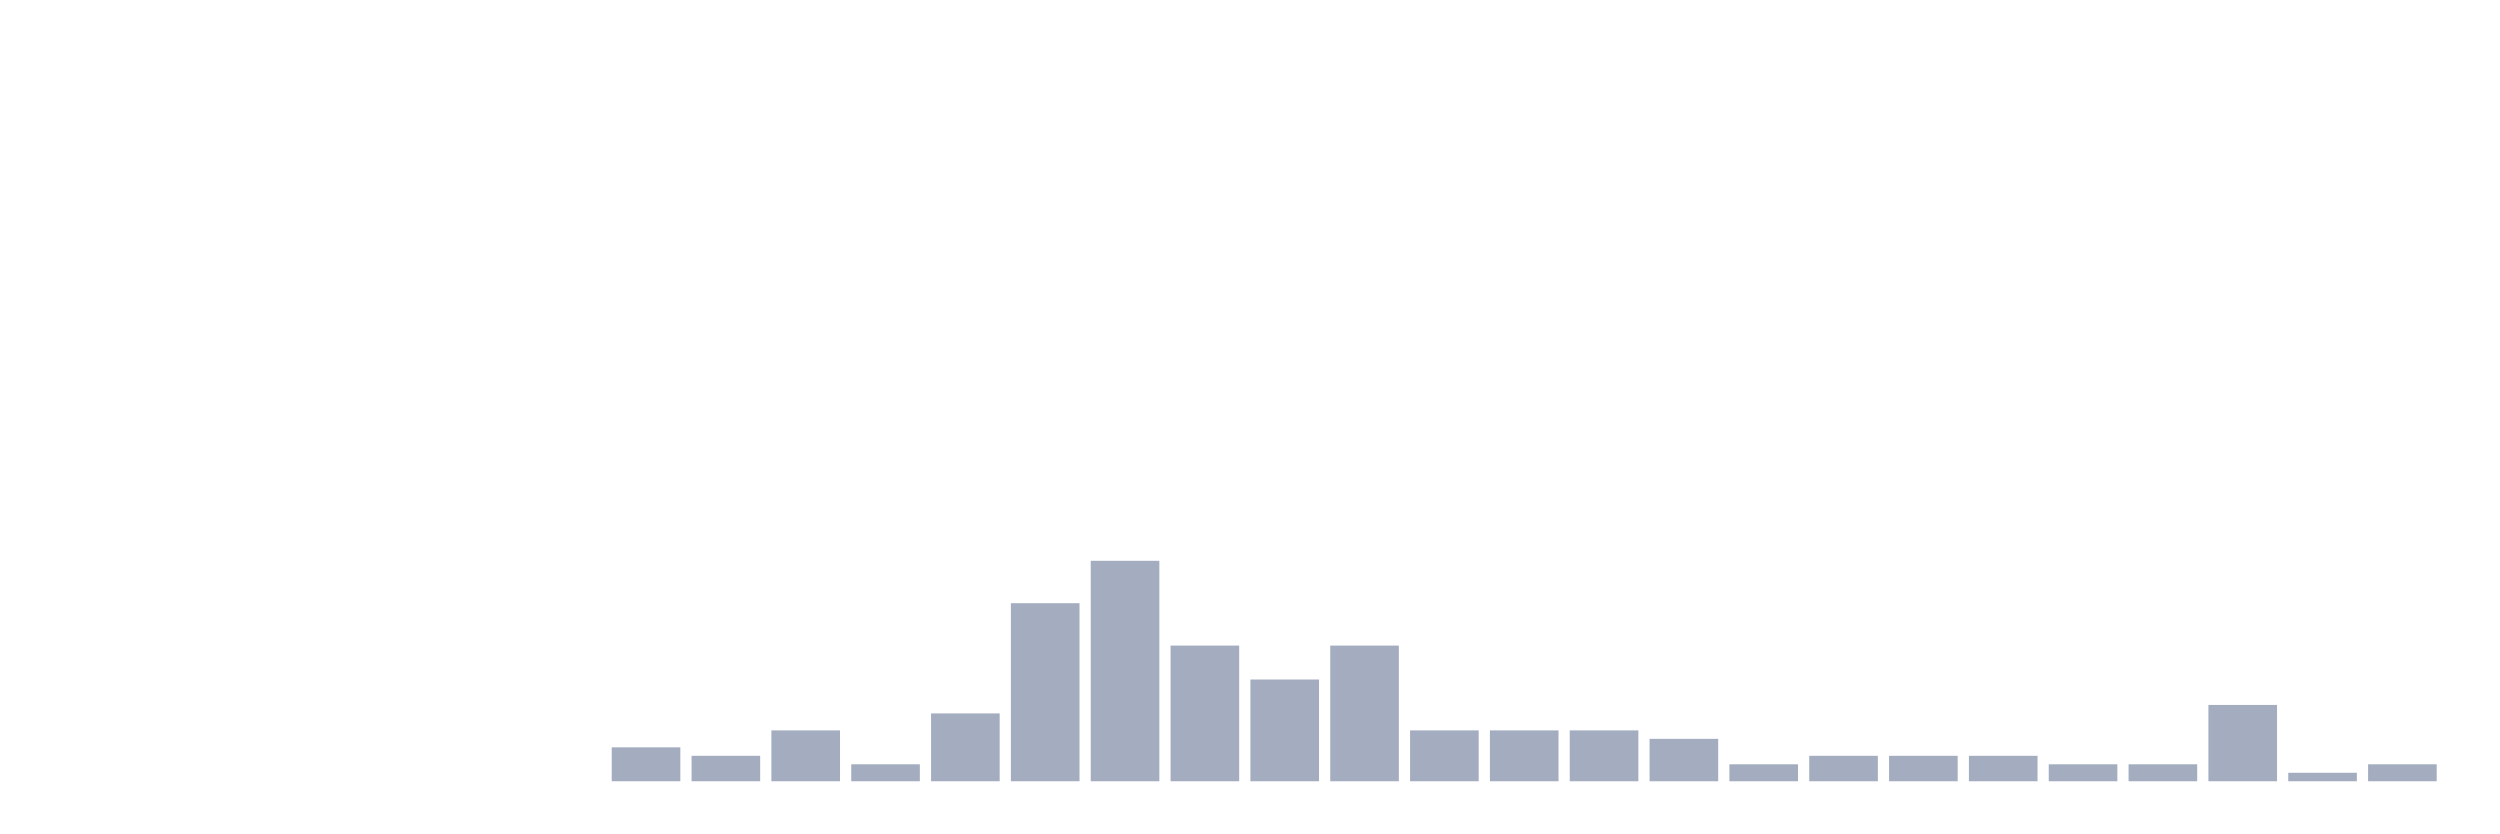
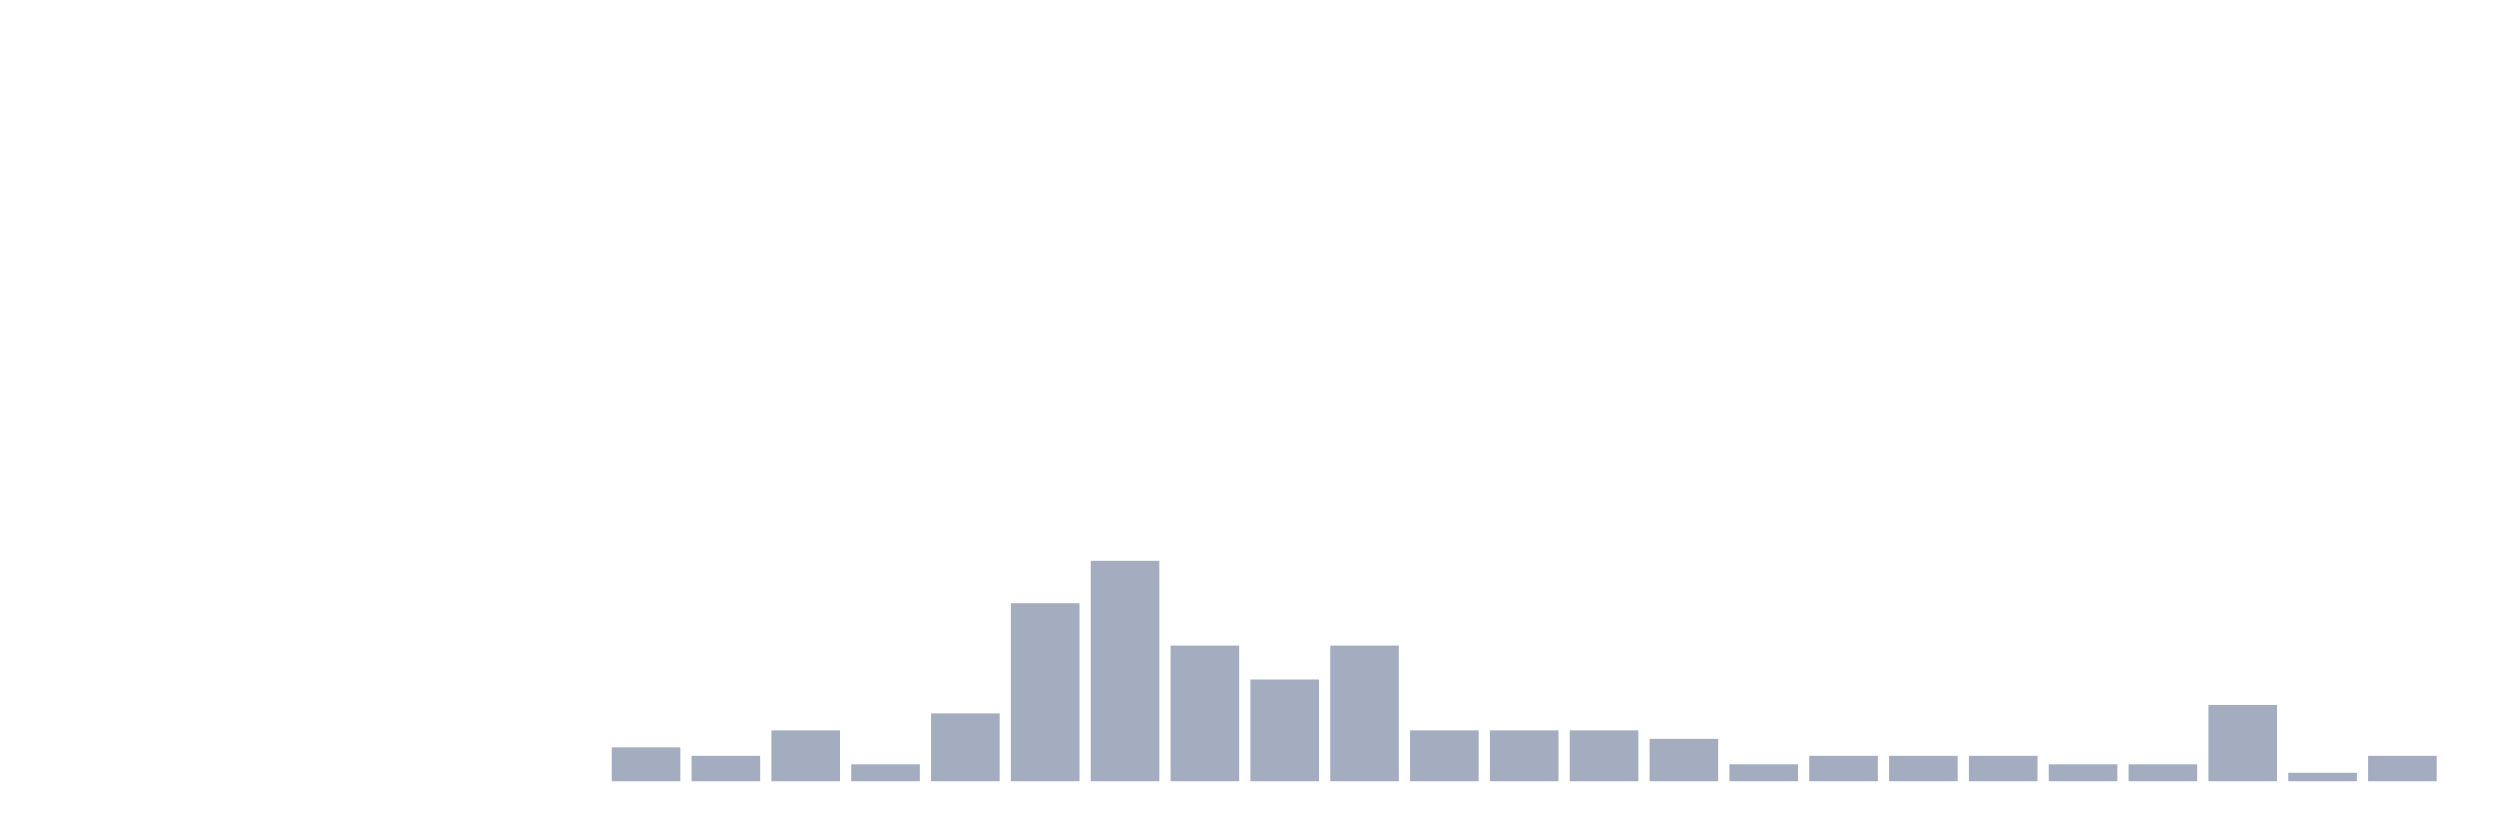
<svg xmlns="http://www.w3.org/2000/svg" viewBox="0 0 480 160">
  <g transform="translate(10,10)">
    <rect class="bar" x="0.153" width="13.175" y="140" height="0" fill="rgb(164,173,192)" />
    <rect class="bar" x="15.482" width="13.175" y="140" height="0" fill="rgb(164,173,192)" />
    <rect class="bar" x="30.81" width="13.175" y="140" height="0" fill="rgb(164,173,192)" />
    <rect class="bar" x="46.138" width="13.175" y="140" height="0" fill="rgb(164,173,192)" />
    <rect class="bar" x="61.466" width="13.175" y="140" height="0" fill="rgb(164,173,192)" />
    <rect class="bar" x="76.794" width="13.175" y="140" height="0" fill="rgb(164,173,192)" />
    <rect class="bar" x="92.123" width="13.175" y="140" height="0" fill="rgb(164,173,192)" />
    <rect class="bar" x="107.451" width="13.175" y="133.488" height="6.512" fill="rgb(164,173,192)" />
    <rect class="bar" x="122.779" width="13.175" y="135.116" height="4.884" fill="rgb(164,173,192)" />
    <rect class="bar" x="138.107" width="13.175" y="130.233" height="9.767" fill="rgb(164,173,192)" />
    <rect class="bar" x="153.436" width="13.175" y="136.744" height="3.256" fill="rgb(164,173,192)" />
    <rect class="bar" x="168.764" width="13.175" y="126.977" height="13.023" fill="rgb(164,173,192)" />
    <rect class="bar" x="184.092" width="13.175" y="105.814" height="34.186" fill="rgb(164,173,192)" />
    <rect class="bar" x="199.42" width="13.175" y="97.674" height="42.326" fill="rgb(164,173,192)" />
    <rect class="bar" x="214.748" width="13.175" y="113.953" height="26.047" fill="rgb(164,173,192)" />
    <rect class="bar" x="230.077" width="13.175" y="120.465" height="19.535" fill="rgb(164,173,192)" />
    <rect class="bar" x="245.405" width="13.175" y="113.953" height="26.047" fill="rgb(164,173,192)" />
    <rect class="bar" x="260.733" width="13.175" y="130.233" height="9.767" fill="rgb(164,173,192)" />
    <rect class="bar" x="276.061" width="13.175" y="130.233" height="9.767" fill="rgb(164,173,192)" />
    <rect class="bar" x="291.39" width="13.175" y="130.233" height="9.767" fill="rgb(164,173,192)" />
    <rect class="bar" x="306.718" width="13.175" y="131.86" height="8.14" fill="rgb(164,173,192)" />
    <rect class="bar" x="322.046" width="13.175" y="136.744" height="3.256" fill="rgb(164,173,192)" />
    <rect class="bar" x="337.374" width="13.175" y="135.116" height="4.884" fill="rgb(164,173,192)" />
    <rect class="bar" x="352.702" width="13.175" y="135.116" height="4.884" fill="rgb(164,173,192)" />
    <rect class="bar" x="368.031" width="13.175" y="135.116" height="4.884" fill="rgb(164,173,192)" />
    <rect class="bar" x="383.359" width="13.175" y="136.744" height="3.256" fill="rgb(164,173,192)" />
    <rect class="bar" x="398.687" width="13.175" y="136.744" height="3.256" fill="rgb(164,173,192)" />
    <rect class="bar" x="414.015" width="13.175" y="125.349" height="14.651" fill="rgb(164,173,192)" />
    <rect class="bar" x="429.344" width="13.175" y="138.372" height="1.628" fill="rgb(164,173,192)" />
-     <rect class="bar" x="444.672" width="13.175" y="136.744" height="3.256" fill="rgb(164,173,192)" />
+     <rect class="bar" x="444.672" width="13.175" y="135.116" height="4.884" fill="rgb(164,173,192)" />
  </g>
</svg>
